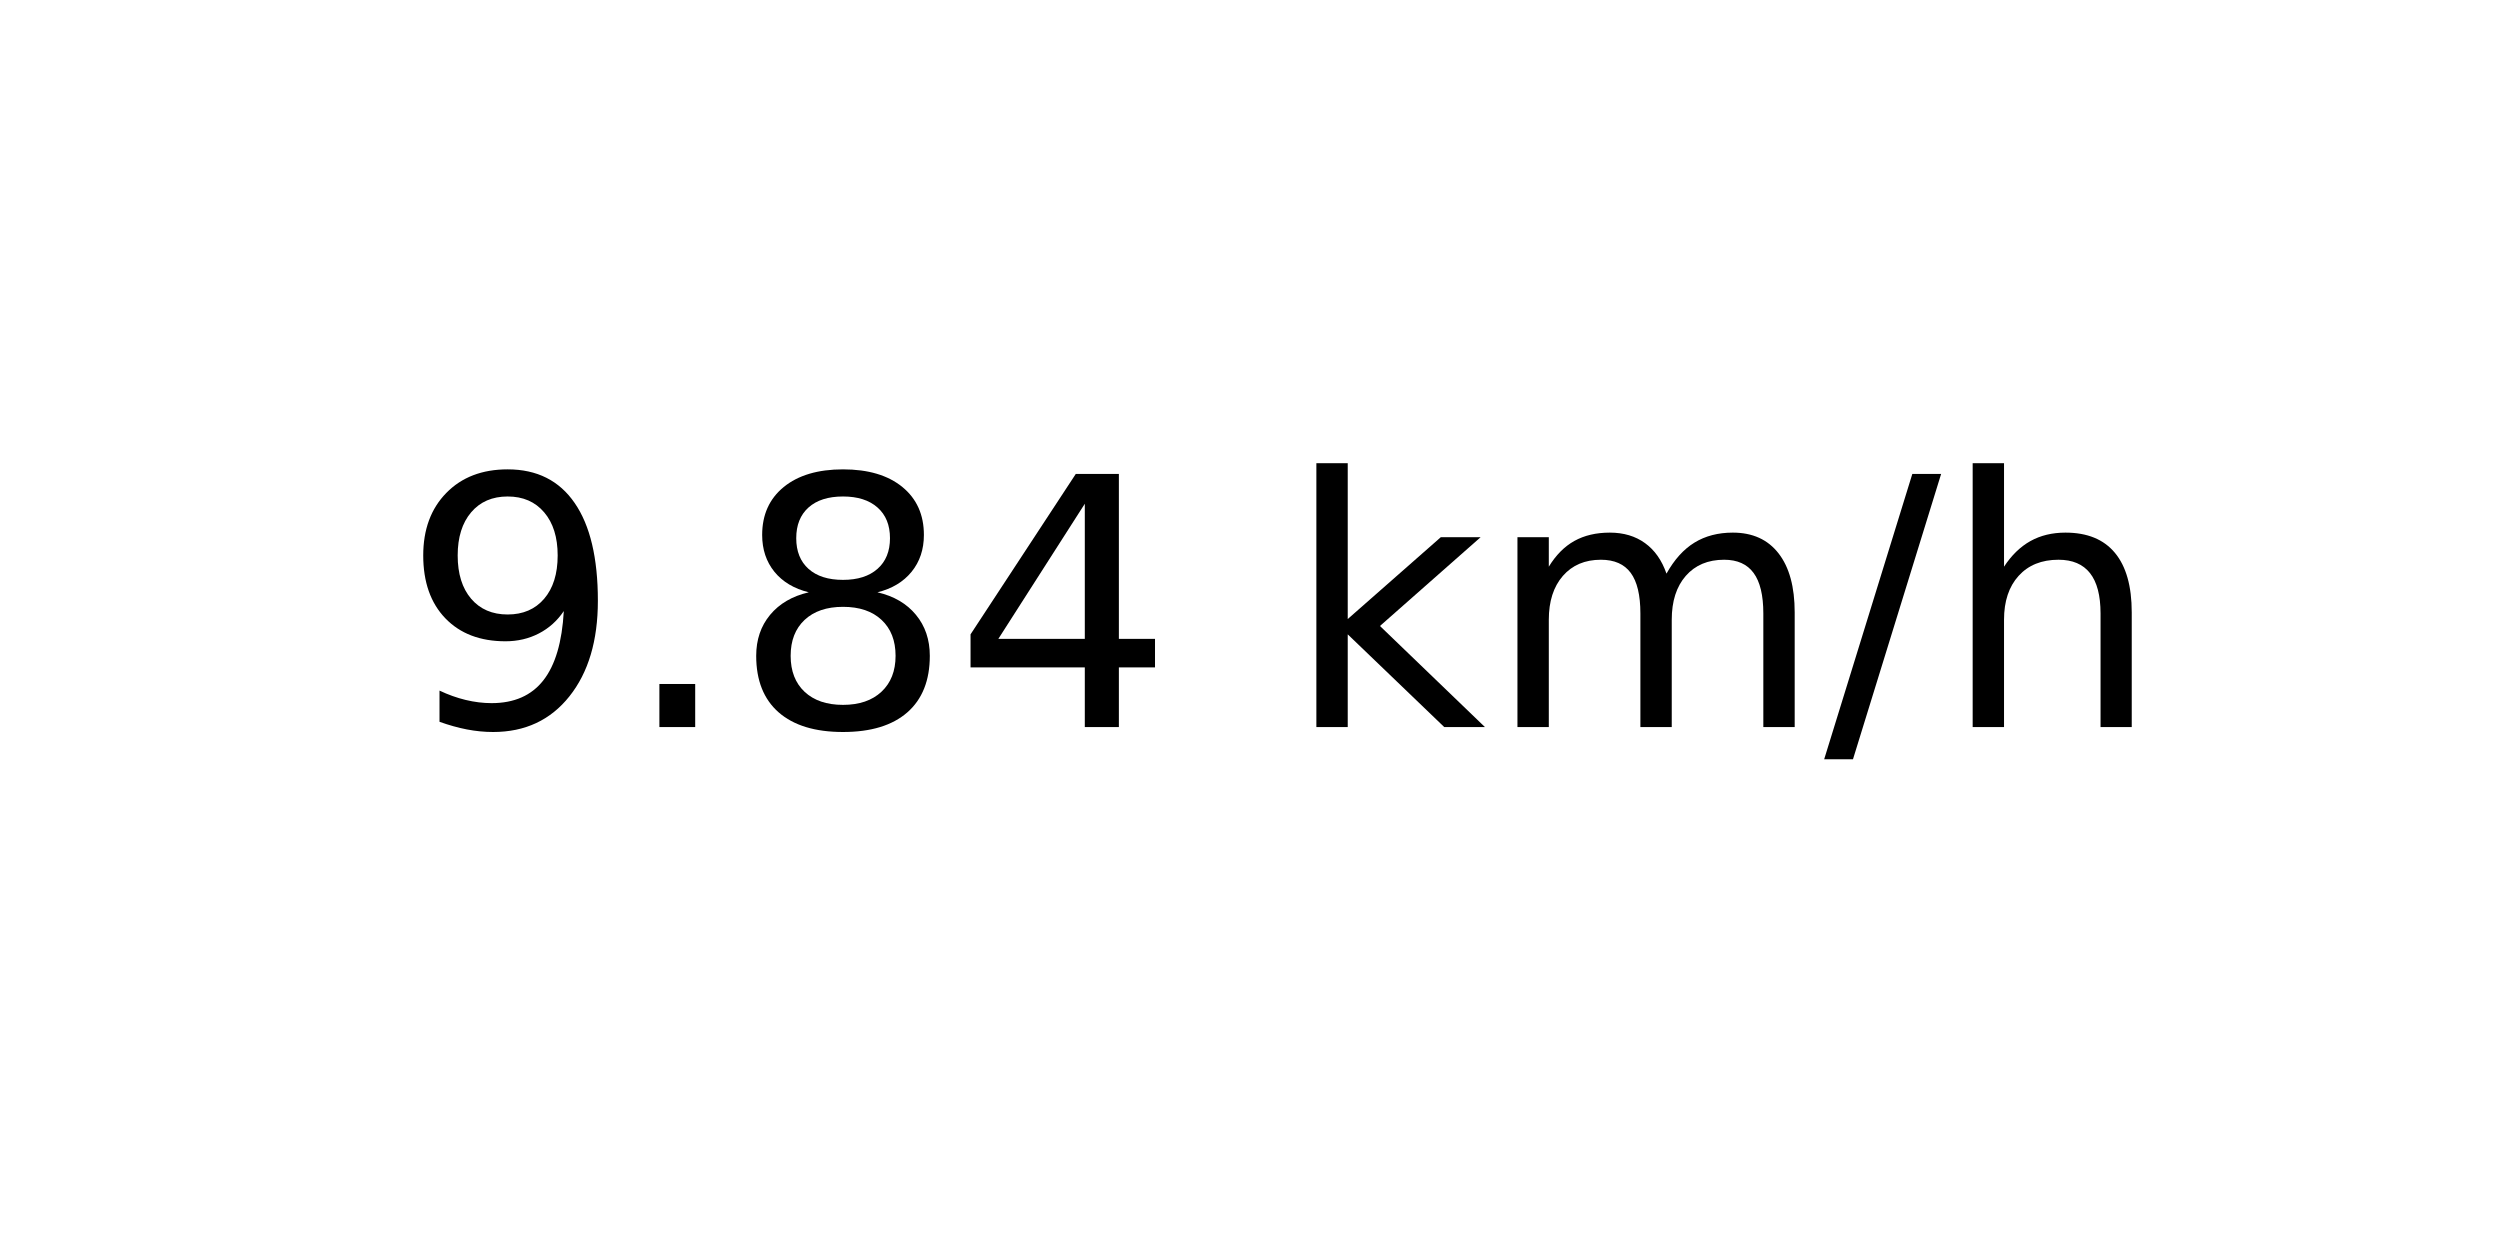
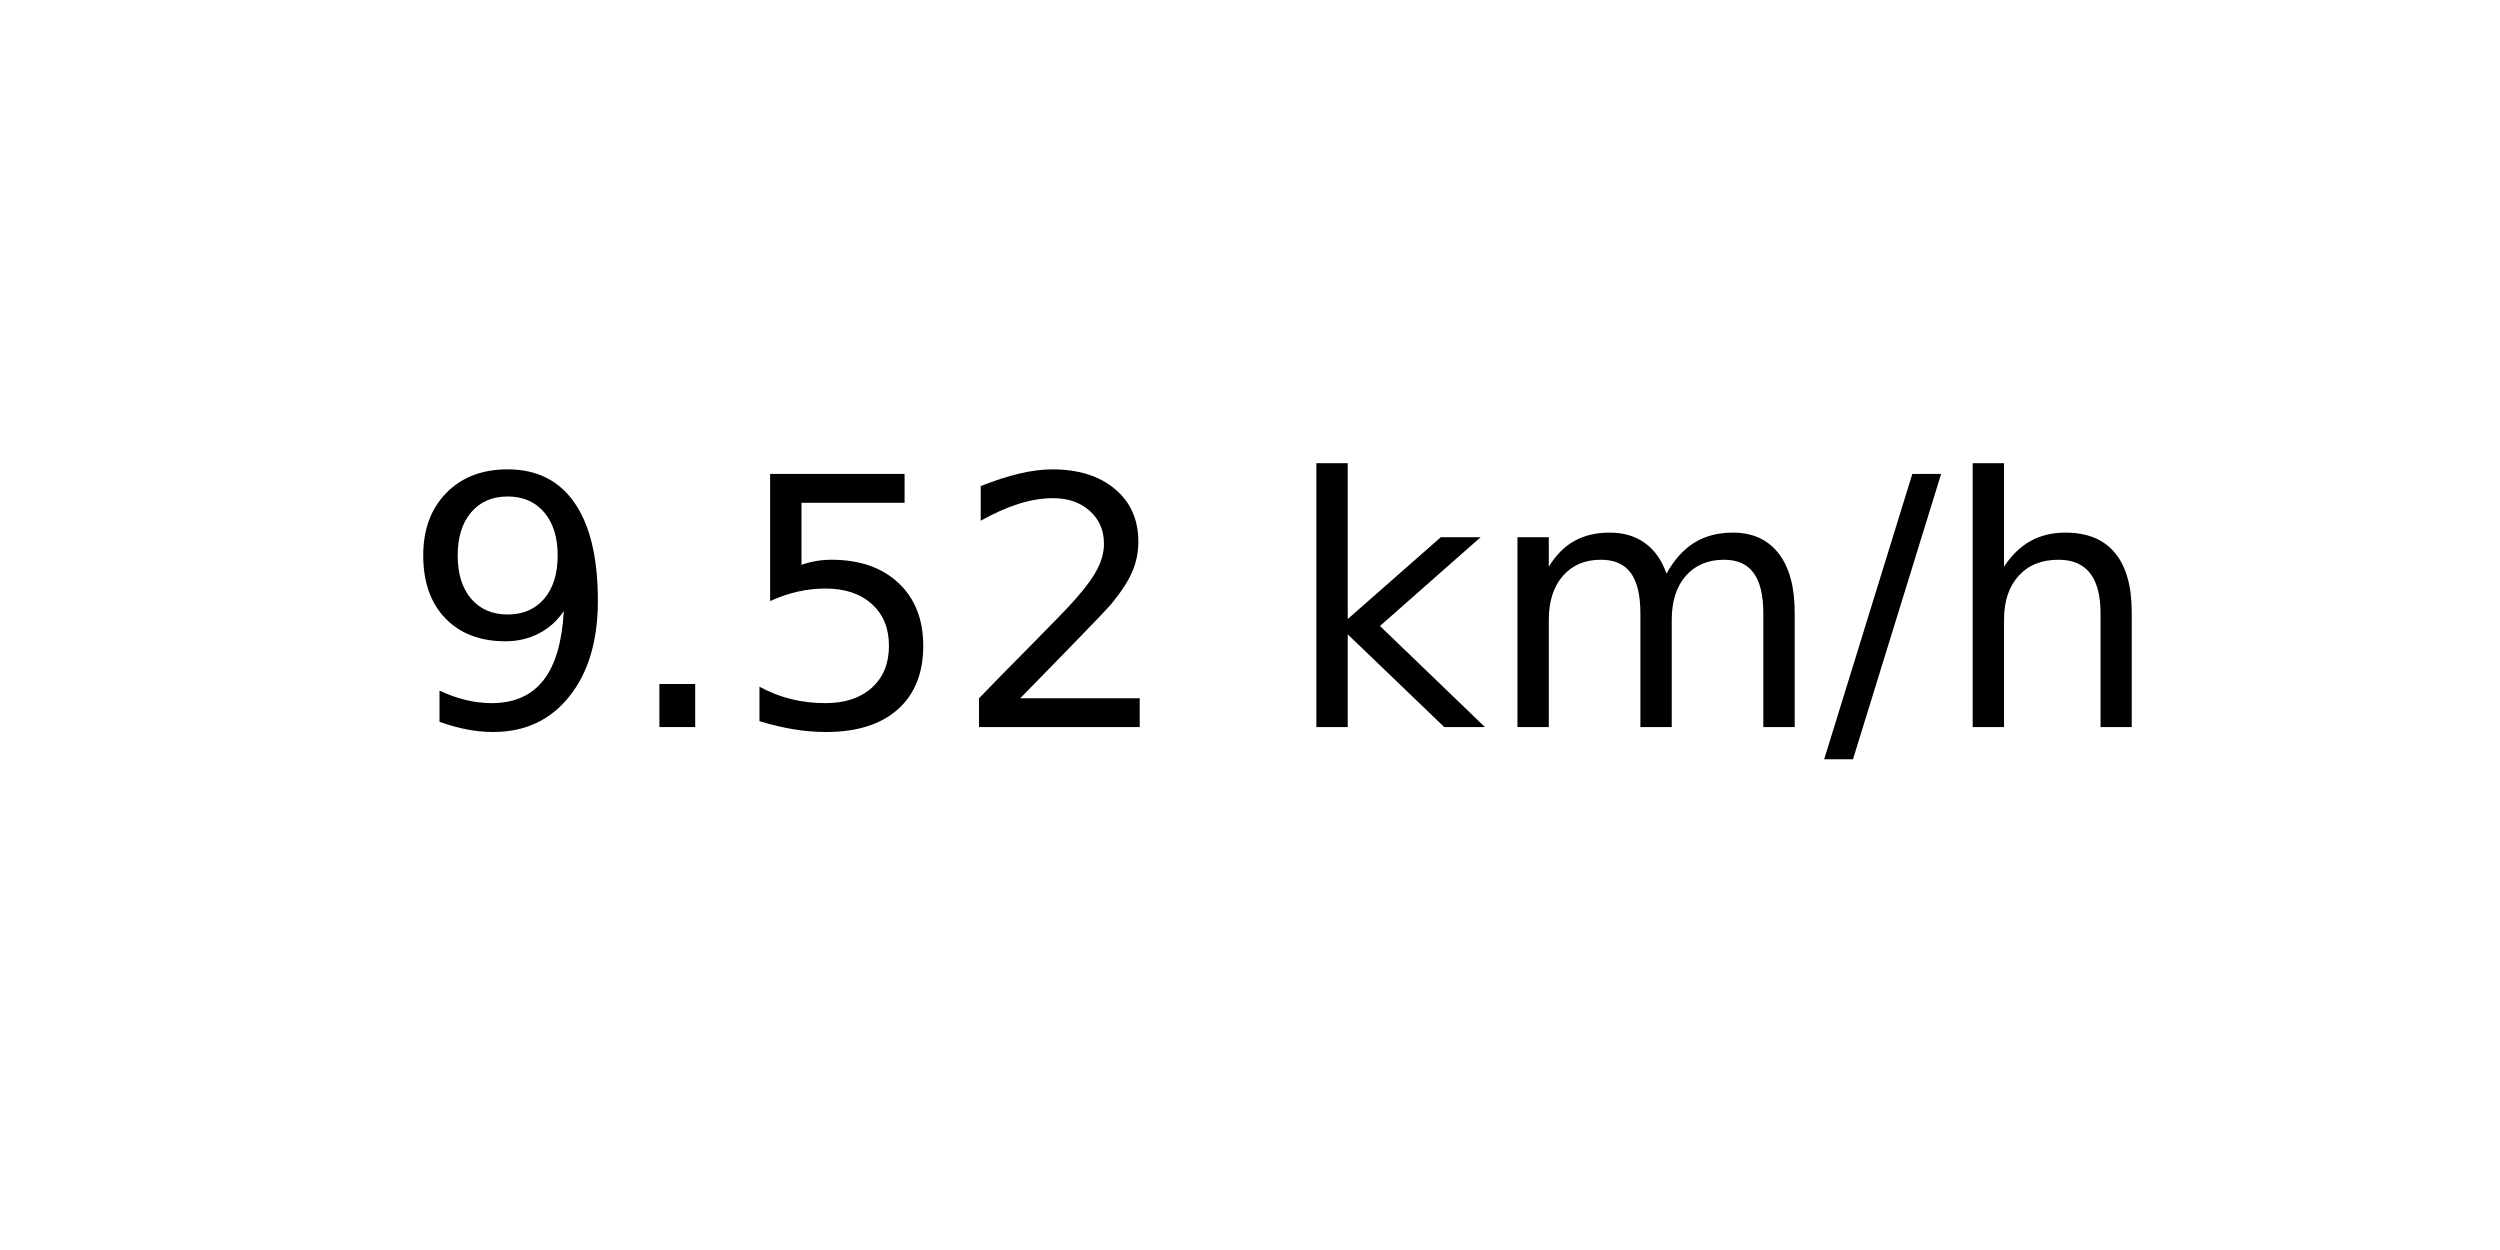
<svg xmlns="http://www.w3.org/2000/svg" xmlns:xlink="http://www.w3.org/1999/xlink" width="72pt" height="36pt" viewBox="0 0 72 36" version="1.1">
  <defs>
    <style type="text/css">*{stroke-linejoin: round; stroke-linecap: butt}</style>
  </defs>
  <g id="figure_1">
    <g id="axes_1">
      <g id="text_1">
        <g transform="translate(11.55937 20.93937) scale(0.1 -0.1)">
          <defs>
            <path id="DejaVuSans-39" d="M 703 97  L 703 672  Q 941 559 1184 500  Q 1428 441 1663 441  Q 2288 441 2617 861  Q 2947 1281 2994 2138  Q 2813 1869 2534 1725  Q 2256 1581 1919 1581  Q 1219 1581 811 2004  Q 403 2428 403 3163  Q 403 3881 828 4315  Q 1253 4750 1959 4750  Q 2769 4750 3195 4129  Q 3622 3509 3622 2328  Q 3622 1225 3098 567  Q 2575 -91 1691 -91  Q 1453 -91 1209 -44  Q 966 3 703 97  z M 1959 2075  Q 2384 2075 2632 2365  Q 2881 2656 2881 3163  Q 2881 3666 2632 3958  Q 2384 4250 1959 4250  Q 1534 4250 1286 3958  Q 1038 3666 1038 3163  Q 1038 2656 1286 2365  Q 1534 2075 1959 2075  z " transform="scale(0.015625)" />
            <path id="DejaVuSans-2e" d="M 684 794  L 1344 794  L 1344 0  L 684 0  L 684 794  z " transform="scale(0.015625)" />
-             <path id="DejaVuSans-38" d="M 2034 2216  Q 1584 2216 1326 1975  Q 1069 1734 1069 1313  Q 1069 891 1326 650  Q 1584 409 2034 409  Q 2484 409 2743 651  Q 3003 894 3003 1313  Q 3003 1734 2745 1975  Q 2488 2216 2034 2216  z M 1403 2484  Q 997 2584 770 2862  Q 544 3141 544 3541  Q 544 4100 942 4425  Q 1341 4750 2034 4750  Q 2731 4750 3128 4425  Q 3525 4100 3525 3541  Q 3525 3141 3298 2862  Q 3072 2584 2669 2484  Q 3125 2378 3379 2068  Q 3634 1759 3634 1313  Q 3634 634 3220 271  Q 2806 -91 2034 -91  Q 1263 -91 848 271  Q 434 634 434 1313  Q 434 1759 690 2068  Q 947 2378 1403 2484  z M 1172 3481  Q 1172 3119 1398 2916  Q 1625 2713 2034 2713  Q 2441 2713 2670 2916  Q 2900 3119 2900 3481  Q 2900 3844 2670 4047  Q 2441 4250 2034 4250  Q 1625 4250 1398 4047  Q 1172 3844 1172 3481  z " transform="scale(0.015625)" />
-             <path id="DejaVuSans-34" d="M 2419 4116  L 825 1625  L 2419 1625  L 2419 4116  z M 2253 4666  L 3047 4666  L 3047 1625  L 3713 1625  L 3713 1100  L 3047 1100  L 3047 0  L 2419 0  L 2419 1100  L 313 1100  L 313 1709  L 2253 4666  z " transform="scale(0.015625)" />
+             <path id="DejaVuSans-35" d="M 691 4666  L 3169 4666  L 3169 4134  L 1269 4134  L 1269 2991  Q 1406 3038 1543 3061  Q 1681 3084 1819 3084  Q 2600 3084 3056 2656  Q 3513 2228 3513 1497  Q 3513 744 3044 326  Q 2575 -91 1722 -91  Q 1428 -91 1123 -41  Q 819 9 494 109  L 494 744  Q 775 591 1075 516  Q 1375 441 1709 441  Q 2250 441 2565 725  Q 2881 1009 2881 1497  Q 2881 1984 2565 2268  Q 2250 2553 1709 2553  Q 1456 2553 1204 2497  Q 953 2441 691 2322  L 691 4666  z " transform="scale(0.015625)" />
+             <path id="DejaVuSans-32" d="M 1228 531  L 3431 531  L 3431 0  L 469 0  L 469 531  Q 828 903 1448 1529  Q 2069 2156 2228 2338  Q 2531 2678 2651 2914  Q 2772 3150 2772 3378  Q 2772 3750 2511 3984  Q 2250 4219 1831 4219  Q 1534 4219 1204 4116  Q 875 4013 500 3803  L 500 4441  Q 881 4594 1212 4672  Q 1544 4750 1819 4750  Q 2544 4750 2975 4387  Q 3406 4025 3406 3419  Q 3406 3131 3298 2873  Q 3191 2616 2906 2266  Q 2828 2175 2409 1742  Q 1991 1309 1228 531  z " transform="scale(0.015625)" />
            <path id="DejaVuSans-20" transform="scale(0.015625)" />
            <path id="DejaVuSans-6b" d="M 581 4863  L 1159 4863  L 1159 1991  L 2875 3500  L 3609 3500  L 1753 1863  L 3688 0  L 2938 0  L 1159 1709  L 1159 0  L 581 0  L 581 4863  z " transform="scale(0.015625)" />
            <path id="DejaVuSans-6d" d="M 3328 2828  Q 3544 3216 3844 3400  Q 4144 3584 4550 3584  Q 5097 3584 5394 3201  Q 5691 2819 5691 2113  L 5691 0  L 5113 0  L 5113 2094  Q 5113 2597 4934 2840  Q 4756 3084 4391 3084  Q 3944 3084 3684 2787  Q 3425 2491 3425 1978  L 3425 0  L 2847 0  L 2847 2094  Q 2847 2600 2669 2842  Q 2491 3084 2119 3084  Q 1678 3084 1418 2786  Q 1159 2488 1159 1978  L 1159 0  L 581 0  L 581 3500  L 1159 3500  L 1159 2956  Q 1356 3278 1631 3431  Q 1906 3584 2284 3584  Q 2666 3584 2933 3390  Q 3200 3197 3328 2828  z " transform="scale(0.015625)" />
            <path id="DejaVuSans-2f" d="M 1625 4666  L 2156 4666  L 531 -594  L 0 -594  L 1625 4666  z " transform="scale(0.015625)" />
            <path id="DejaVuSans-68" d="M 3513 2113  L 3513 0  L 2938 0  L 2938 2094  Q 2938 2591 2744 2837  Q 2550 3084 2163 3084  Q 1697 3084 1428 2787  Q 1159 2491 1159 1978  L 1159 0  L 581 0  L 581 4863  L 1159 4863  L 1159 2956  Q 1366 3272 1645 3428  Q 1925 3584 2291 3584  Q 2894 3584 3203 3211  Q 3513 2838 3513 2113  z " transform="scale(0.015625)" />
          </defs>
          <use xlink:href="#DejaVuSans-39" />
          <use xlink:href="#DejaVuSans-2e" x="63.623" />
-           <use xlink:href="#DejaVuSans-38" x="95.41" />
-           <use xlink:href="#DejaVuSans-34" x="159.033" />
+           <use xlink:href="#DejaVuSans-35" x="95.41" />
+           <use xlink:href="#DejaVuSans-32" x="159.033" />
          <use xlink:href="#DejaVuSans-20" x="222.656" />
          <use xlink:href="#DejaVuSans-6b" x="254.443" />
          <use xlink:href="#DejaVuSans-6d" x="312.354" />
          <use xlink:href="#DejaVuSans-2f" x="409.766" />
          <use xlink:href="#DejaVuSans-68" x="443.457" />
        </g>
      </g>
    </g>
  </g>
</svg>
